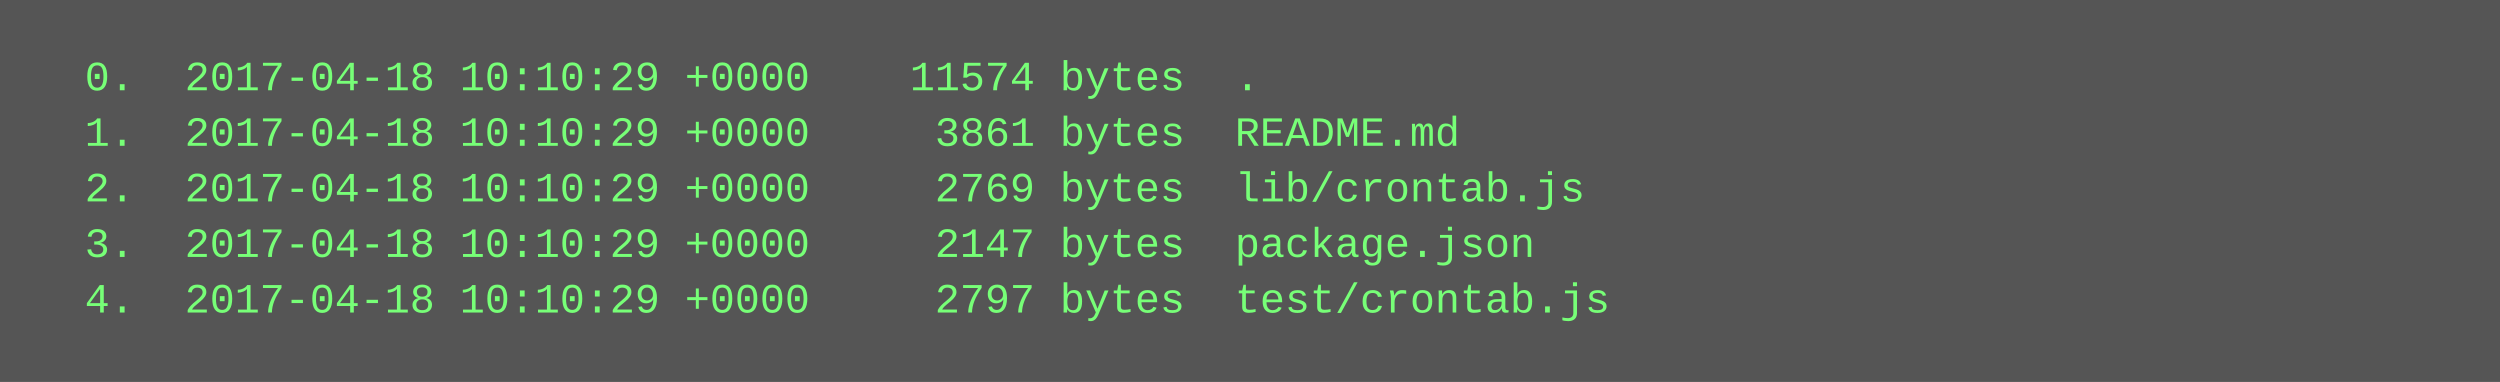
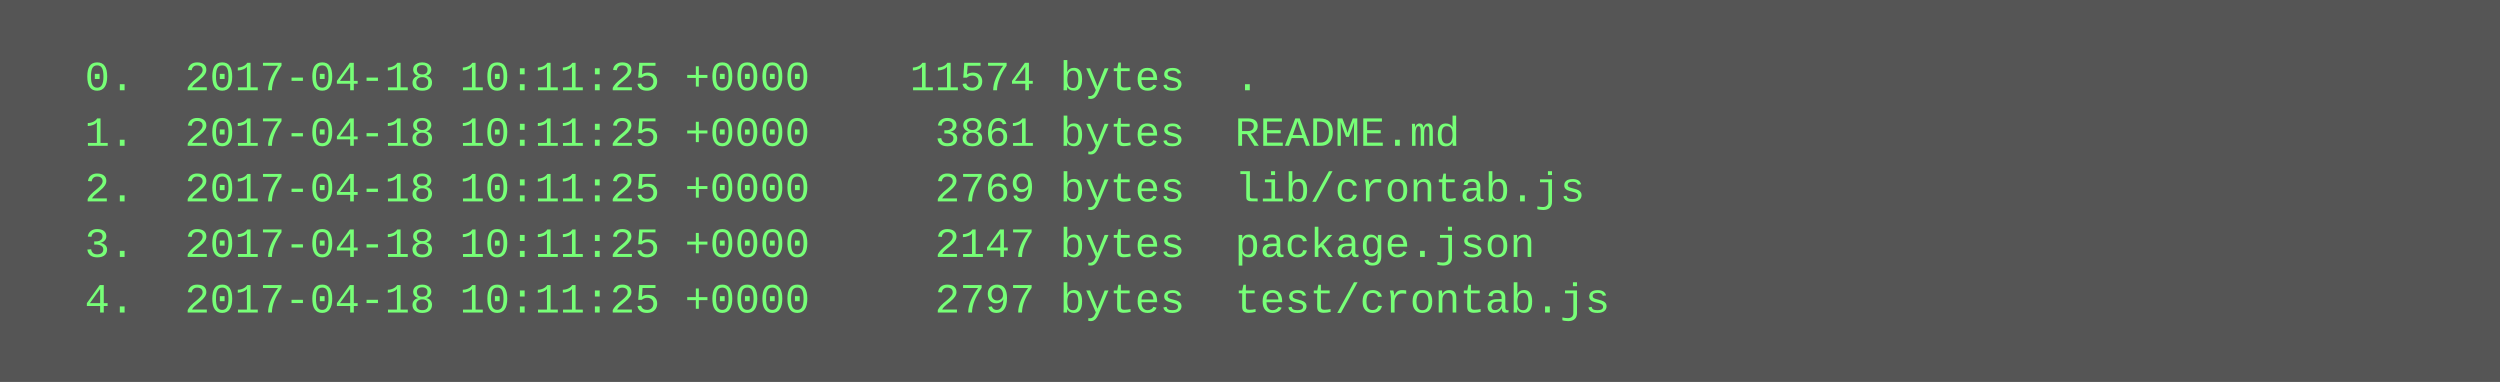
<svg xmlns="http://www.w3.org/2000/svg" height="110" width="720">
  <rect height="110" fill="#555" width="720" />
  <text fill="#7f7" font-family="Courier New" font-size="12" xml:space="preserve">
-     <tspan x="10" y="26">  0.  2017-04-18 10:10:29 +0000    11574 bytes  .</tspan>
-     <tspan x="10" y="42">  1.  2017-04-18 10:10:29 +0000     3861 bytes  README.md</tspan>
-     <tspan x="10" y="58">  2.  2017-04-18 10:10:29 +0000     2769 bytes  lib/crontab.js</tspan>
-     <tspan x="10" y="74">  3.  2017-04-18 10:10:29 +0000     2147 bytes  package.json</tspan>
-     <tspan x="10" y="90">  4.  2017-04-18 10:10:29 +0000     2797 bytes  test/crontab.js</tspan>
+     <tspan x="10" y="26">  0.  2017-04-18 10:11:25 +0000    11574 bytes  .</tspan>
+     <tspan x="10" y="42">  1.  2017-04-18 10:11:25 +0000     3861 bytes  README.md</tspan>
+     <tspan x="10" y="58">  2.  2017-04-18 10:11:25 +0000     2769 bytes  lib/crontab.js</tspan>
+     <tspan x="10" y="74">  3.  2017-04-18 10:11:25 +0000     2147 bytes  package.json</tspan>
+     <tspan x="10" y="90">  4.  2017-04-18 10:11:25 +0000     2797 bytes  test/crontab.js</tspan>
  </text>
</svg>
